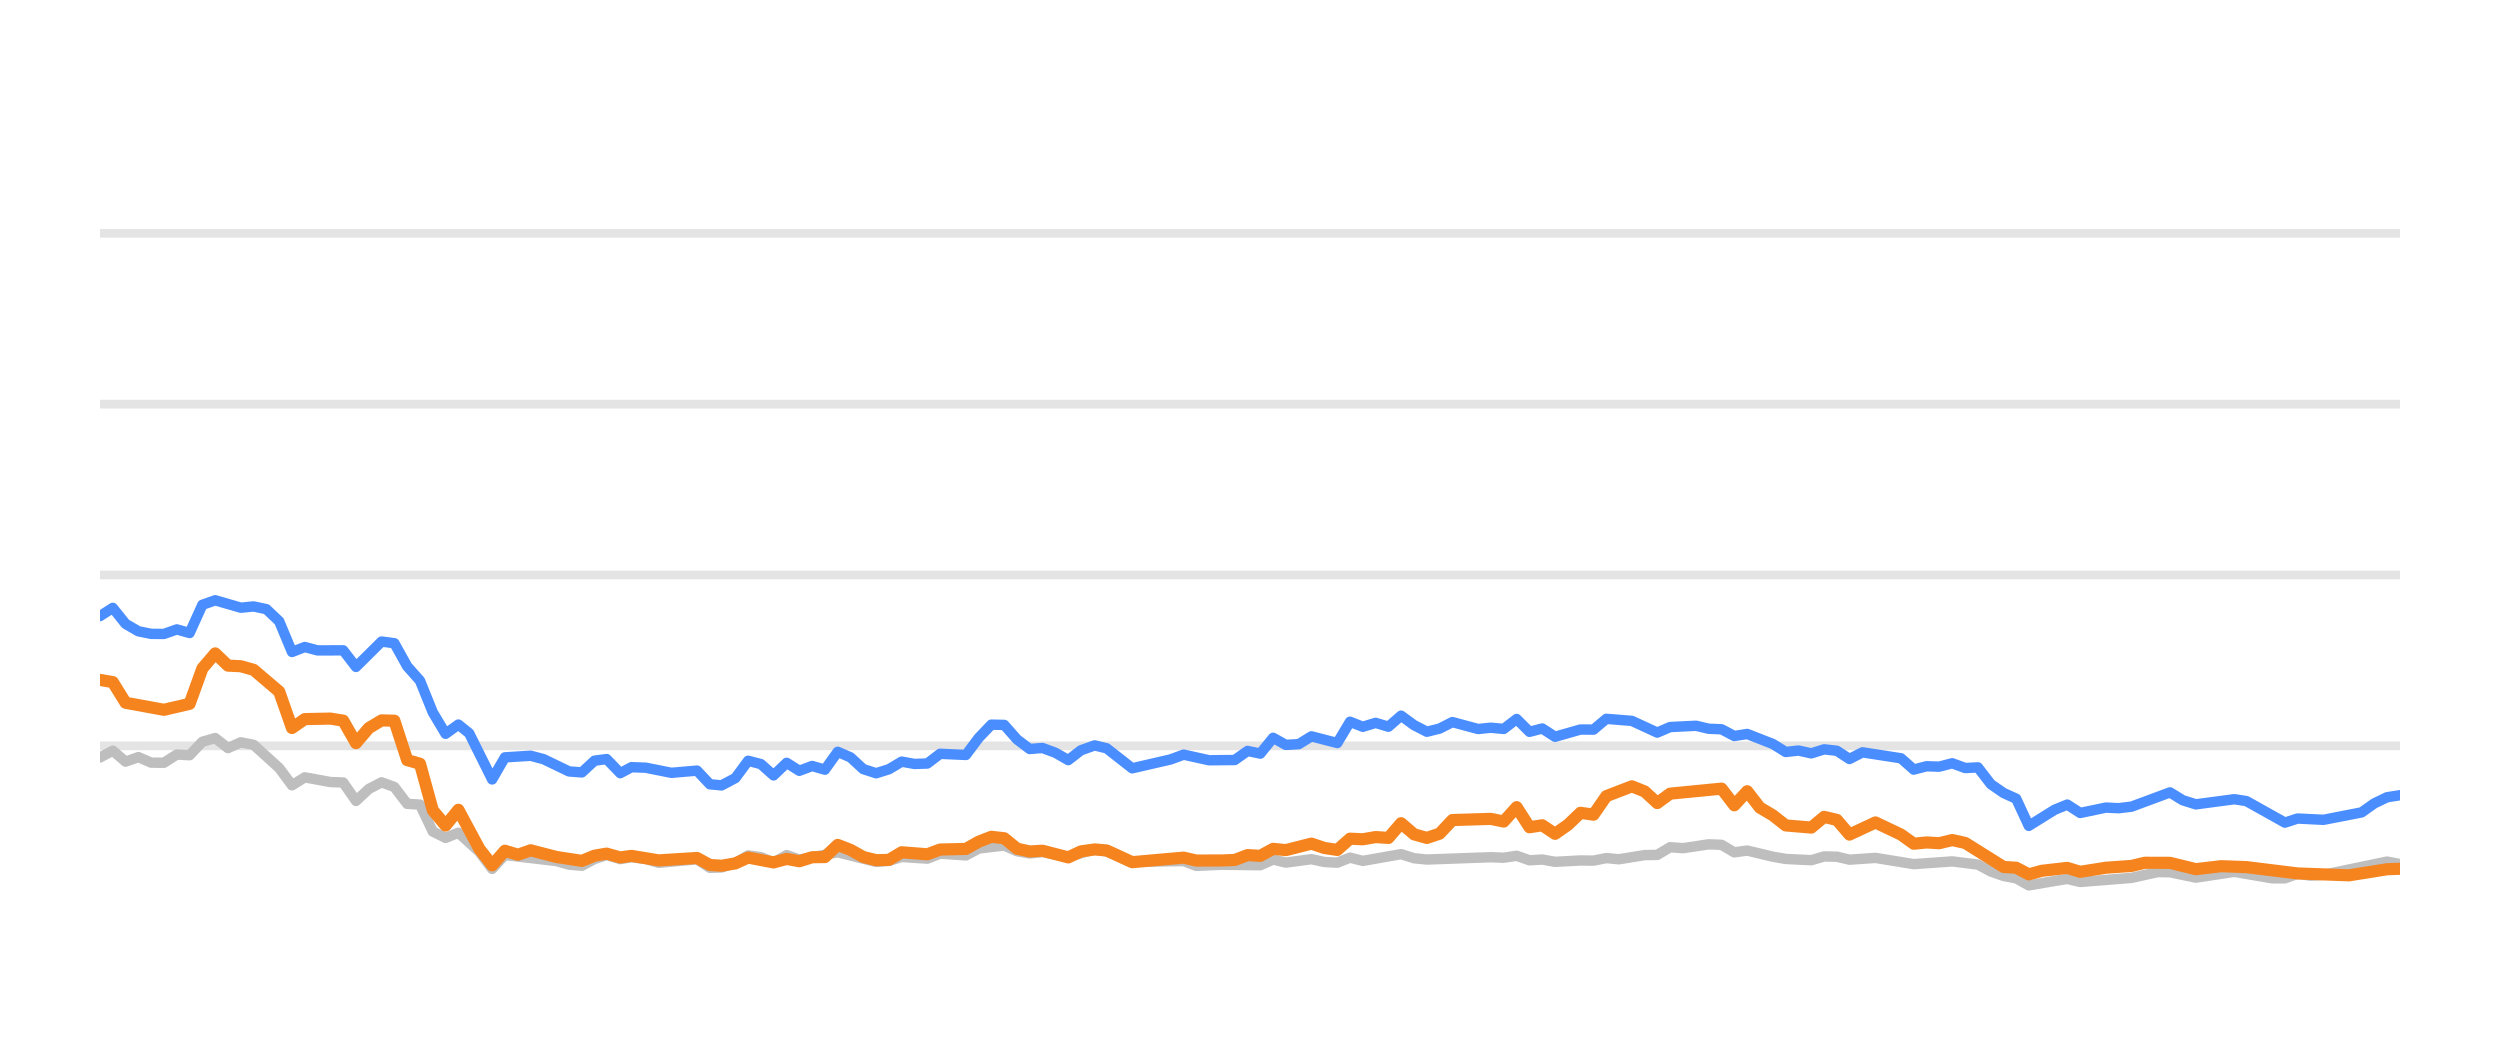
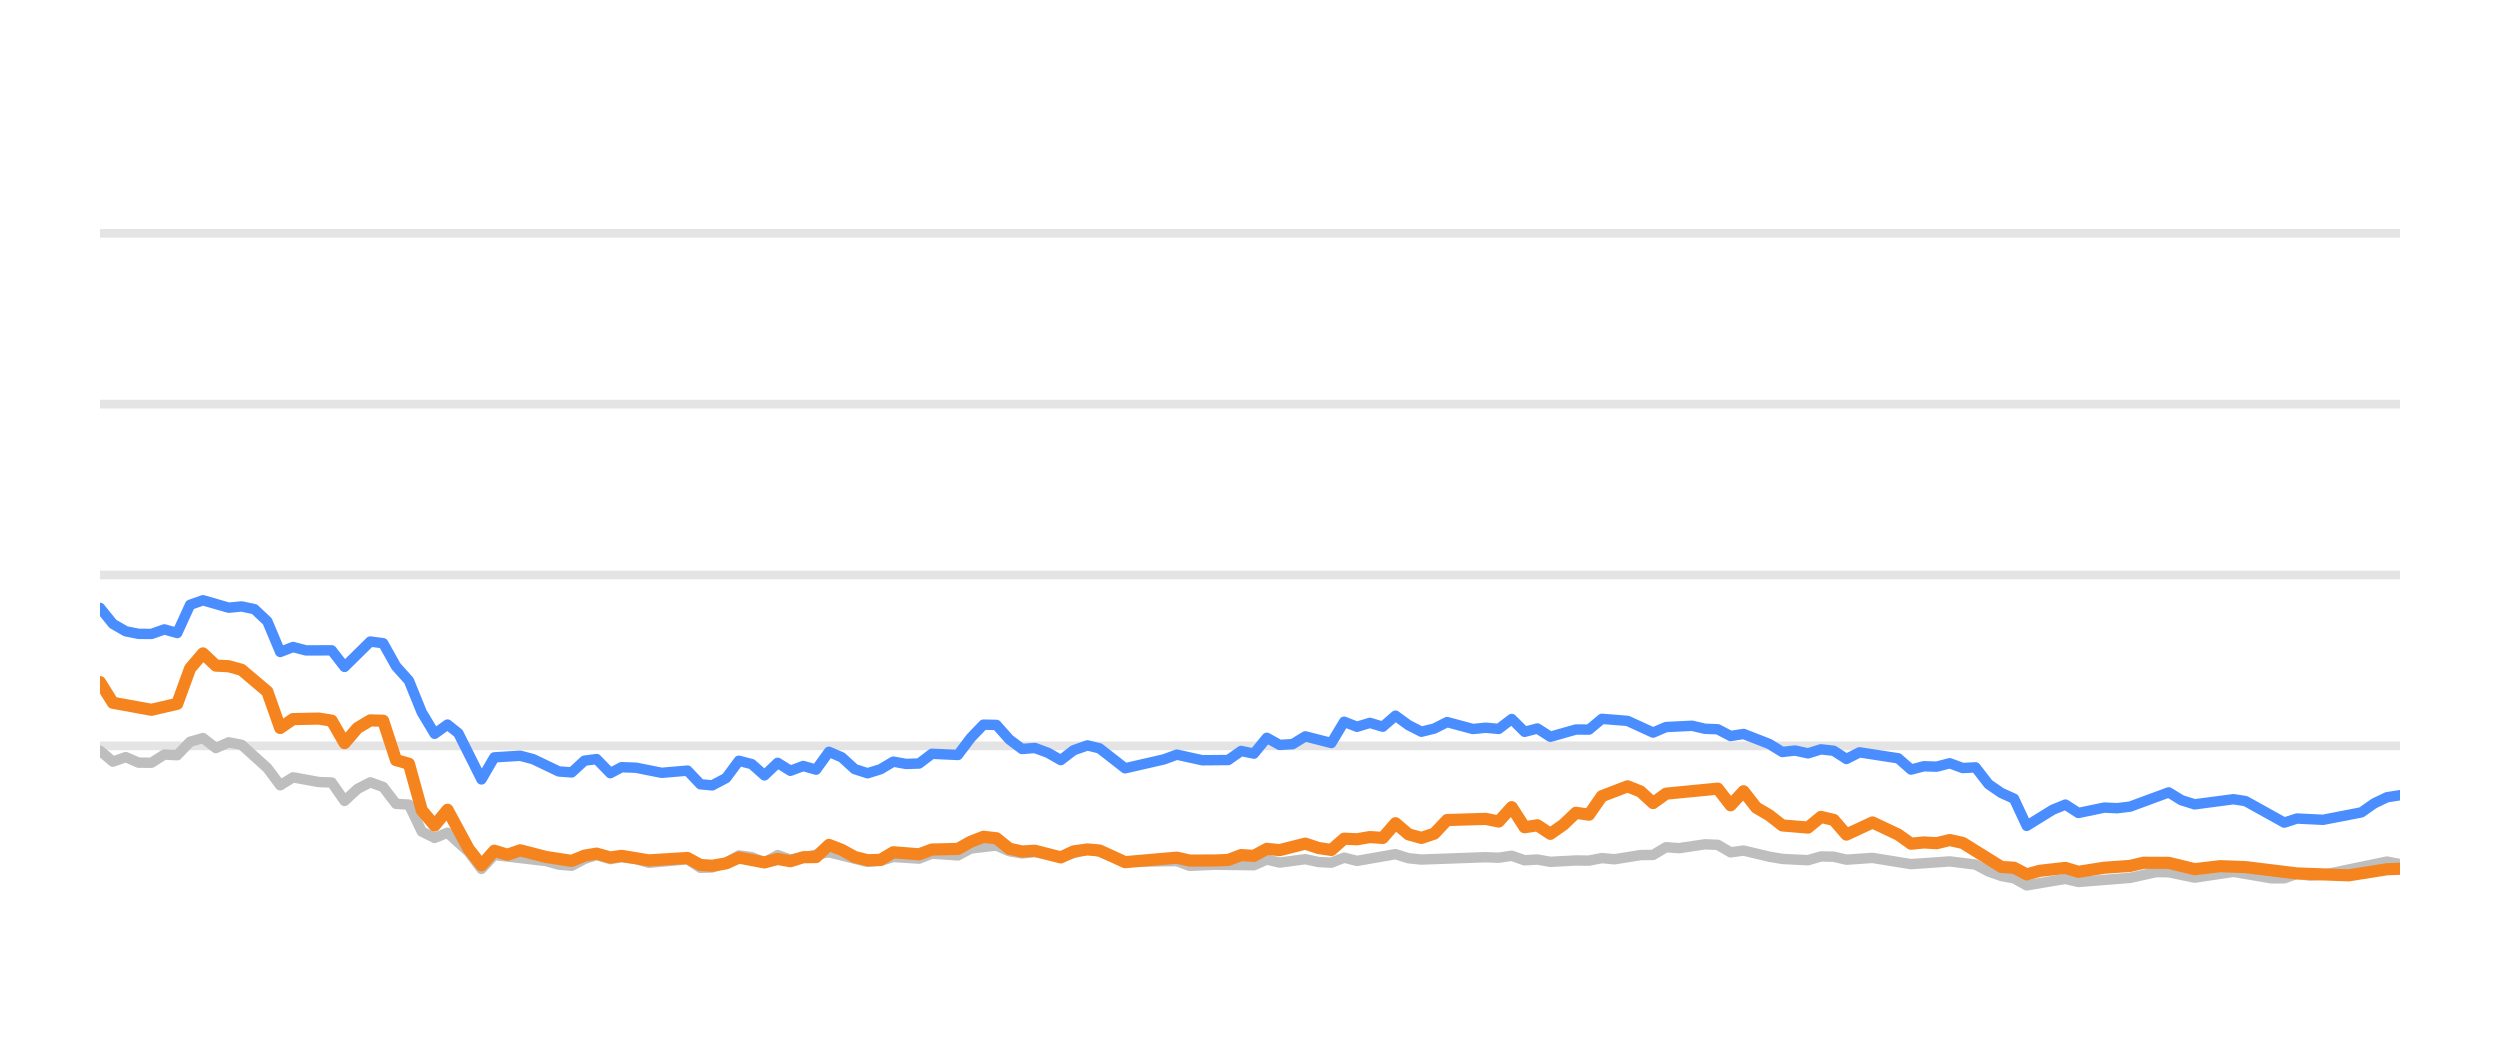
<svg xmlns="http://www.w3.org/2000/svg" width="144pt" height="60pt" viewBox="0 0 144 60" version="1.1">
  <defs>
    <style type="text/css">*{stroke-linejoin: round; stroke-linecap: butt}</style>
  </defs>
  <g id="figure_1">
    <g id="patch_1">
      <path d="M 0 60  L 144 60  L 144 0  L 0 0  L 0 60  z " style="fill: none; opacity: 0" />
    </g>
    <g id="axes_1">
      <g id="patch_2">
        <path d="M 5.76 52.8  L 138.24 52.8  L 138.24 3.6  L 5.76 3.6  L 5.76 52.8  z " style="fill: none" />
      </g>
      <g id="matplotlib.axis_1" />
      <g id="matplotlib.axis_2" />
      <g id="line2d_1">
-         <path d="M 5.76 42.96  L 138.24 42.96  " clip-path="url(#p440ddd8bea)" style="fill: none; stroke: #b2b2b2; stroke-opacity: 0.35; stroke-width: 0.5; stroke-linecap: square" />
+         <path d="M 5.76 42.96  L 138.24 42.96  " clip-path="url(#pbe84a062ee)" style="fill: none; stroke: #b2b2b2; stroke-opacity: 0.35; stroke-width: 0.5; stroke-linecap: square" />
      </g>
      <g id="line2d_2">
-         <path d="M 5.76 33.12  L 138.24 33.12  " clip-path="url(#p440ddd8bea)" style="fill: none; stroke: #b2b2b2; stroke-opacity: 0.35; stroke-width: 0.5; stroke-linecap: square" />
+         <path d="M 5.76 33.12  L 138.24 33.12  " clip-path="url(#pbe84a062ee)" style="fill: none; stroke: #b2b2b2; stroke-opacity: 0.35; stroke-width: 0.5; stroke-linecap: square" />
      </g>
      <g id="line2d_3">
-         <path d="M 5.76 23.28  L 138.24 23.28  " clip-path="url(#p440ddd8bea)" style="fill: none; stroke: #b2b2b2; stroke-opacity: 0.35; stroke-width: 0.5; stroke-linecap: square" />
+         <path d="M 5.76 23.28  L 138.24 23.28  " clip-path="url(#pbe84a062ee)" style="fill: none; stroke: #b2b2b2; stroke-opacity: 0.35; stroke-width: 0.5; stroke-linecap: square" />
      </g>
      <g id="line2d_4">
-         <path d="M 5.76 13.44  L 138.24 13.44  " clip-path="url(#p440ddd8bea)" style="fill: none; stroke: #b2b2b2; stroke-opacity: 0.35; stroke-width: 0.5; stroke-linecap: square" />
+         <path d="M 5.76 13.44  L 138.24 13.44  " clip-path="url(#pbe84a062ee)" style="fill: none; stroke: #b2b2b2; stroke-opacity: 0.35; stroke-width: 0.5; stroke-linecap: square" />
      </g>
      <g id="line2d_5">
-         <path d="M 5.76 43.629  L 6.497 43.24  L 7.234 43.87  L 7.972 43.609  L 8.709 43.929  L 9.446 43.934  L 10.183 43.462  L 10.921 43.501  L 11.658 42.724  L 12.395 42.512  L 13.132 43.088  L 13.87 42.758  L 14.607 42.901  L 16.081 44.239  L 16.819 45.233  L 17.556 44.775  L 19.03 45.046  L 19.768 45.071  L 20.505 46.133  L 21.242 45.445  L 21.979 45.061  L 22.716 45.331  L 23.454 46.301  L 24.191 46.345  L 24.928 47.895  L 25.665 48.264  L 26.403 47.964  L 27.611 49.066  L 28.348 50.05  L 29.082 49.248  L 32.044 49.597  L 32.779 49.804  L 33.516 49.868  L 34.244 49.479  L 34.943 49.248  L 35.727 49.484  L 36.372 49.376  L 37.2 49.479  L 37.937 49.7  L 40.148 49.494  L 40.888 49.986  L 41.562 49.966  L 42.359 49.7  L 43.093 49.272  L 43.829 49.371  L 44.558 49.681  L 45.312 49.253  L 46.041 49.513  L 48.252 49.09  L 50.465 49.646  L 51.204 49.587  L 51.937 49.361  L 53.414 49.459  L 54.15 49.169  L 55.637 49.272  L 56.377 48.874  L 57.844 48.702  L 58.581 49.031  L 59.311 49.159  L 60.044 49.08  L 61.532 49.366  L 63.054 48.908  L 63.745 49.051  L 65.214 49.646  L 68.177 49.597  L 68.904 49.873  L 70.373 49.809  L 72.593 49.838  L 73.332 49.509  L 74.066 49.686  L 75.536 49.489  L 76.287 49.651  L 77.028 49.691  L 77.76 49.4  L 78.497 49.587  L 80.702 49.199  L 81.449 49.435  L 82.188 49.509  L 85.865 49.376  L 86.614 49.405  L 87.359 49.292  L 88.098 49.553  L 88.833 49.509  L 89.571 49.641  L 91.035 49.563  L 91.787 49.572  L 92.524 49.425  L 93.245 49.494  L 94.733 49.253  L 95.458 49.243  L 96.198 48.8  L 96.95 48.854  L 98.42 48.633  L 99.161 48.662  L 99.897 49.095  L 100.638 48.992  L 102.114 49.346  L 102.858 49.474  L 104.33 49.548  L 105.072 49.331  L 105.803 49.346  L 106.53 49.518  L 108.026 49.415  L 110.232 49.774  L 112.449 49.617  L 113.927 49.799  L 114.672 50.197  L 115.407 50.458  L 116.132 50.591  L 116.858 50.999  L 118.352 50.743  L 119.075 50.625  L 119.82 50.802  L 122.776 50.566  L 124.279 50.232  L 124.993 50.242  L 126.481 50.552  L 128.7 50.217  L 130.87 50.591  L 131.611 50.591  L 132.34 50.33  L 133.091 50.438  L 133.833 50.389  L 137.492 49.627  L 138.24 49.774  L 138.24 49.774  " clip-path="url(#p440ddd8bea)" style="fill: none; stroke: #bebebe; stroke-width: 0.6; stroke-linecap: round" />
+         <path d="M 5.76 43.24  L 6.501 43.87  L 7.243 43.609  L 7.984 43.929  L 8.725 43.934  L 9.467 43.462  L 10.208 43.501  L 10.95 42.724  L 11.691 42.512  L 12.432 43.088  L 13.174 42.758  L 13.915 42.901  L 15.398 44.239  L 16.139 45.233  L 16.88 44.775  L 18.363 45.046  L 19.105 45.071  L 19.846 46.133  L 20.587 45.445  L 21.329 45.061  L 22.07 45.331  L 22.811 46.301  L 23.553 46.345  L 24.294 47.895  L 25.035 48.264  L 25.777 47.964  L 26.992 49.066  L 27.733 50.05  L 28.471 49.248  L 31.45 49.597  L 32.189 49.804  L 32.93 49.868  L 33.662 49.479  L 34.365 49.248  L 35.153 49.484  L 35.802 49.376  L 36.635 49.479  L 37.375 49.7  L 39.599 49.494  L 40.343 49.986  L 41.021 49.966  L 41.823 49.7  L 42.561 49.272  L 43.301 49.371  L 44.033 49.681  L 44.792 49.253  L 45.525 49.513  L 47.749 49.09  L 49.974 49.646  L 50.717 49.587  L 51.454 49.361  L 52.939 49.459  L 53.679 49.169  L 55.175 49.272  L 55.919 48.874  L 57.394 48.702  L 58.136 49.031  L 58.87 49.159  L 59.607 49.08  L 61.102 49.366  L 62.633 48.908  L 63.329 49.051  L 64.805 49.646  L 67.785 49.597  L 68.516 49.873  L 69.993 49.809  L 72.226 49.838  L 72.968 49.509  L 73.707 49.686  L 75.185 49.489  L 75.94 49.651  L 76.685 49.691  L 77.422 49.4  L 78.163 49.587  L 80.38 49.199  L 81.131 49.435  L 81.875 49.509  L 85.572 49.376  L 86.325 49.405  L 87.074 49.292  L 87.817 49.553  L 88.556 49.509  L 89.299 49.641  L 90.771 49.563  L 91.527 49.572  L 92.268 49.425  L 92.993 49.494  L 94.489 49.253  L 95.218 49.243  L 95.963 48.8  L 96.719 48.854  L 98.197 48.633  L 98.942 48.662  L 99.683 49.095  L 100.428 48.992  L 101.912 49.346  L 102.66 49.474  L 104.141 49.548  L 104.886 49.331  L 105.622 49.346  L 106.353 49.518  L 107.857 49.415  L 110.075 49.774  L 112.304 49.617  L 113.791 49.799  L 114.54 50.197  L 115.279 50.458  L 116.008 50.591  L 116.738 50.999  L 118.24 50.743  L 118.968 50.625  L 119.717 50.802  L 122.689 50.566  L 124.201 50.232  L 124.919 50.242  L 126.415 50.552  L 128.647 50.217  L 130.829 50.591  L 131.574 50.591  L 132.307 50.33  L 133.062 50.438  L 133.809 50.389  L 137.488 49.627  L 138.24 49.774  L 138.24 49.774  " clip-path="url(#pbe84a062ee)" style="fill: none; stroke: #bebebe; stroke-width: 0.6; stroke-linecap: round" />
      </g>
      <g id="line2d_6">
-         <path d="M 5.76 35.487  L 6.497 35.014  L 7.234 35.934  L 7.972 36.362  L 8.709 36.51  L 9.446 36.515  L 10.183 36.254  L 10.921 36.461  L 11.658 34.837  L 12.395 34.576  L 13.87 35.004  L 14.607 34.931  L 15.344 35.088  L 16.081 35.787  L 16.819 37.553  L 17.556 37.268  L 18.293 37.464  L 19.768 37.459  L 20.505 38.414  L 21.979 36.953  L 22.716 37.051  L 23.454 38.379  L 24.191 39.206  L 24.928 41.031  L 25.665 42.266  L 26.403 41.735  L 27.025 42.237  L 28.348 44.894  L 29.082 43.624  L 30.567 43.531  L 31.309 43.728  L 32.779 44.436  L 33.516 44.49  L 34.244 43.816  L 34.943 43.723  L 35.727 44.534  L 36.372 44.19  L 37.2 44.22  L 38.67 44.515  L 40.148 44.387  L 40.888 45.174  L 41.562 45.238  L 42.359 44.815  L 43.093 43.821  L 43.829 44.013  L 44.558 44.662  L 45.312 43.939  L 46.041 44.397  L 46.78 44.121  L 47.513 44.333  L 48.252 43.304  L 48.989 43.624  L 49.721 44.298  L 50.465 44.539  L 51.204 44.308  L 51.937 43.87  L 52.674 44.003  L 53.414 43.978  L 54.15 43.418  L 55.637 43.486  L 56.377 42.498  L 57.101 41.74  L 57.844 41.755  L 58.581 42.591  L 59.311 43.142  L 60.044 43.083  L 60.793 43.359  L 61.532 43.782  L 62.262 43.216  L 63.054 42.935  L 63.745 43.103  L 65.214 44.254  L 67.433 43.742  L 68.177 43.467  L 69.642 43.791  L 71.121 43.777  L 71.861 43.255  L 72.593 43.408  L 73.332 42.498  L 74.066 42.906  L 74.81 42.862  L 75.536 42.414  L 77.028 42.798  L 77.76 41.573  L 78.497 41.863  L 79.237 41.637  L 79.973 41.858  L 80.702 41.223  L 81.449 41.769  L 82.188 42.148  L 82.922 41.966  L 83.657 41.592  L 85.137 41.991  L 85.865 41.917  L 86.614 41.986  L 87.359 41.415  L 88.098 42.153  L 88.833 41.961  L 89.571 42.438  L 91.035 42.02  L 91.787 42.025  L 92.524 41.405  L 93.995 41.523  L 95.458 42.197  L 96.198 41.878  L 97.693 41.804  L 98.42 41.976  L 99.161 42.006  L 99.897 42.394  L 100.638 42.276  L 102.114 42.852  L 102.858 43.314  L 103.59 43.231  L 104.33 43.393  L 105.072 43.162  L 105.803 43.245  L 106.53 43.718  L 107.279 43.334  L 109.497 43.678  L 110.232 44.328  L 110.97 44.136  L 111.696 44.16  L 112.449 43.964  L 113.197 44.239  L 113.927 44.2  L 114.672 45.169  L 115.407 45.676  L 116.132 46.005  L 116.858 47.57  L 118.352 46.64  L 119.075 46.345  L 119.82 46.827  L 121.301 46.517  L 122.033 46.552  L 122.776 46.463  L 124.993 45.641  L 125.726 46.094  L 126.481 46.33  L 128.7 46.035  L 129.393 46.143  L 131.611 47.383  L 132.34 47.147  L 133.833 47.221  L 136.029 46.793  L 136.758 46.276  L 137.492 45.922  L 138.24 45.804  L 138.24 45.804  " clip-path="url(#p440ddd8bea)" style="fill: none; stroke: #4a8dff; stroke-width: 0.6; stroke-linecap: round" />
+         <path d="M 5.76 35.014  L 6.501 35.934  L 7.243 36.362  L 7.984 36.51  L 8.725 36.515  L 9.467 36.254  L 10.208 36.461  L 10.95 34.837  L 11.691 34.576  L 13.174 35.004  L 13.915 34.931  L 14.656 35.088  L 15.398 35.787  L 16.139 37.553  L 16.88 37.268  L 17.622 37.464  L 19.105 37.459  L 19.846 38.414  L 21.329 36.953  L 22.07 37.051  L 22.811 38.379  L 23.553 39.206  L 24.294 41.031  L 25.035 42.266  L 25.777 41.735  L 26.403 42.237  L 27.733 44.894  L 28.471 43.624  L 29.965 43.531  L 30.71 43.728  L 32.189 44.436  L 32.93 44.49  L 33.662 43.816  L 34.365 43.723  L 35.153 44.534  L 35.802 44.19  L 36.635 44.22  L 38.112 44.515  L 39.599 44.387  L 40.343 45.174  L 41.021 45.238  L 41.823 44.815  L 42.561 43.821  L 43.301 44.013  L 44.033 44.662  L 44.792 43.939  L 45.525 44.397  L 46.268 44.121  L 47.006 44.333  L 47.749 43.304  L 48.49 43.624  L 49.225 44.298  L 49.974 44.539  L 50.717 44.308  L 51.454 43.87  L 52.195 44.003  L 52.939 43.978  L 53.679 43.418  L 55.175 43.486  L 55.919 42.498  L 56.647 41.74  L 57.394 41.755  L 58.136 42.591  L 58.87 43.142  L 59.607 43.083  L 60.359 43.359  L 61.102 43.782  L 61.837 43.216  L 62.633 42.935  L 63.329 43.103  L 64.805 44.254  L 67.037 43.742  L 67.785 43.467  L 69.258 43.791  L 70.746 43.777  L 71.489 43.255  L 72.226 43.408  L 72.968 42.498  L 73.707 42.906  L 74.455 42.862  L 75.185 42.414  L 76.685 42.798  L 77.422 41.573  L 78.163 41.863  L 78.907 41.637  L 79.647 41.858  L 80.38 41.223  L 81.131 41.769  L 81.875 42.148  L 82.613 41.966  L 83.352 41.592  L 84.839 41.991  L 85.572 41.917  L 86.325 41.986  L 87.074 41.415  L 87.817 42.153  L 88.556 41.961  L 89.299 42.438  L 90.771 42.02  L 91.527 42.025  L 92.268 41.405  L 93.748 41.523  L 95.218 42.197  L 95.963 41.878  L 97.466 41.804  L 98.197 41.976  L 98.942 42.006  L 99.683 42.394  L 100.428 42.276  L 101.912 42.852  L 102.66 43.314  L 103.397 43.231  L 104.141 43.393  L 104.886 43.162  L 105.622 43.245  L 106.353 43.718  L 107.106 43.334  L 109.336 43.678  L 110.075 44.328  L 110.817 44.136  L 111.548 44.16  L 112.304 43.964  L 113.057 44.239  L 113.791 44.2  L 114.54 45.169  L 115.279 45.676  L 116.008 46.005  L 116.738 47.57  L 118.24 46.64  L 118.968 46.345  L 119.717 46.827  L 121.207 46.517  L 121.943 46.552  L 122.689 46.463  L 124.919 45.641  L 125.656 46.094  L 126.415 46.33  L 128.647 46.035  L 129.344 46.143  L 131.574 47.383  L 132.307 47.147  L 133.809 47.221  L 136.016 46.793  L 136.75 46.276  L 137.488 45.922  L 138.24 45.804  L 138.24 45.804  " clip-path="url(#pbe84a062ee)" style="fill: none; stroke: #4a8dff; stroke-width: 0.6; stroke-linecap: round" />
      </g>
      <g id="line2d_7">
-         <path d="M 5.76 39.162  L 6.497 39.29  L 7.234 40.48  L 9.446 40.884  L 10.921 40.539  L 11.658 38.502  L 12.395 37.637  L 13.132 38.34  L 13.87 38.375  L 14.607 38.581  L 16.081 39.836  L 16.819 41.932  L 17.556 41.42  L 19.03 41.391  L 19.768 41.509  L 20.505 42.803  L 21.242 41.937  L 21.979 41.494  L 22.716 41.514  L 23.454 43.782  L 24.191 43.993  L 24.928 46.67  L 25.665 47.55  L 26.403 46.645  L 27.611 48.894  L 28.348 49.843  L 29.082 49.002  L 29.836 49.233  L 30.567 48.977  L 32.044 49.361  L 33.516 49.587  L 34.244 49.287  L 34.943 49.169  L 35.727 49.39  L 36.372 49.297  L 37.937 49.558  L 40.148 49.42  L 40.888 49.823  L 41.562 49.868  L 42.359 49.73  L 43.093 49.395  L 44.558 49.676  L 45.312 49.474  L 46.041 49.607  L 46.78 49.376  L 47.513 49.366  L 48.252 48.667  L 48.989 48.953  L 49.721 49.361  L 50.465 49.548  L 51.204 49.528  L 51.937 49.09  L 53.414 49.208  L 54.15 48.933  L 55.637 48.898  L 56.377 48.48  L 57.101 48.2  L 57.844 48.283  L 58.581 48.884  L 59.311 49.046  L 60.044 49.002  L 61.532 49.386  L 62.262 49.041  L 63.054 48.928  L 63.745 48.987  L 65.214 49.661  L 68.177 49.4  L 68.904 49.568  L 70.373 49.563  L 71.121 49.533  L 71.861 49.253  L 72.593 49.297  L 73.332 48.894  L 74.066 48.967  L 75.536 48.593  L 76.287 48.844  L 77.028 48.957  L 77.76 48.308  L 78.497 48.342  L 79.237 48.215  L 79.973 48.264  L 80.702 47.418  L 81.449 48.057  L 82.188 48.264  L 82.922 48.018  L 83.657 47.235  L 85.865 47.167  L 86.614 47.319  L 87.359 46.493  L 88.098 47.649  L 88.833 47.536  L 89.571 48.028  L 90.317 47.506  L 91.035 46.817  L 91.787 46.926  L 92.524 45.858  L 93.995 45.292  L 94.733 45.587  L 95.458 46.256  L 96.198 45.715  L 99.161 45.425  L 99.897 46.384  L 100.638 45.577  L 101.366 46.517  L 102.114 46.96  L 102.858 47.545  L 104.33 47.668  L 105.072 47.053  L 105.803 47.226  L 106.53 48.072  L 108.026 47.373  L 109.497 48.072  L 110.232 48.598  L 110.97 48.525  L 111.696 48.569  L 112.449 48.387  L 113.197 48.554  L 115.407 49.937  L 116.132 49.981  L 116.858 50.365  L 117.611 50.158  L 119.075 49.991  L 119.82 50.217  L 121.301 49.981  L 122.776 49.878  L 123.538 49.695  L 124.993 49.7  L 126.481 50.064  L 127.941 49.892  L 129.393 49.946  L 132.34 50.31  L 135.304 50.419  L 137.492 50.069  L 138.24 50.04  L 138.24 50.04  " clip-path="url(#p440ddd8bea)" style="fill: none; stroke: #f5841e; stroke-width: 0.7; stroke-linecap: round" />
+         <path d="M 5.76 39.29  L 6.501 40.48  L 8.725 40.884  L 10.208 40.539  L 10.95 38.502  L 11.691 37.637  L 12.432 38.34  L 13.174 38.375  L 13.915 38.581  L 15.398 39.836  L 16.139 41.932  L 16.88 41.42  L 18.363 41.391  L 19.105 41.509  L 19.846 42.803  L 20.587 41.937  L 21.329 41.494  L 22.07 41.514  L 22.811 43.782  L 23.553 43.993  L 24.294 46.67  L 25.035 47.55  L 25.777 46.645  L 26.992 48.894  L 27.733 49.843  L 28.471 49.002  L 29.229 49.233  L 29.965 48.977  L 31.45 49.361  L 32.93 49.587  L 33.662 49.287  L 34.365 49.169  L 35.153 49.39  L 35.802 49.297  L 37.375 49.558  L 39.599 49.42  L 40.343 49.823  L 41.021 49.868  L 41.823 49.73  L 42.561 49.395  L 44.033 49.676  L 44.792 49.474  L 45.525 49.607  L 46.268 49.376  L 47.006 49.366  L 47.749 48.667  L 48.49 48.953  L 49.225 49.361  L 49.974 49.548  L 50.717 49.528  L 51.454 49.09  L 52.939 49.208  L 53.679 48.933  L 55.175 48.898  L 55.919 48.48  L 56.647 48.2  L 57.394 48.283  L 58.136 48.884  L 58.87 49.046  L 59.607 49.002  L 61.102 49.386  L 61.837 49.041  L 62.633 48.928  L 63.329 48.987  L 64.805 49.661  L 67.785 49.4  L 68.516 49.568  L 69.993 49.563  L 70.746 49.533  L 71.489 49.253  L 72.226 49.297  L 72.968 48.894  L 73.707 48.967  L 75.185 48.593  L 75.94 48.844  L 76.685 48.957  L 77.422 48.308  L 78.163 48.342  L 78.907 48.215  L 79.647 48.264  L 80.38 47.418  L 81.131 48.057  L 81.875 48.264  L 82.613 48.018  L 83.352 47.235  L 85.572 47.167  L 86.325 47.319  L 87.074 46.493  L 87.817 47.649  L 88.556 47.536  L 89.299 48.028  L 90.048 47.506  L 90.771 46.817  L 91.527 46.926  L 92.268 45.858  L 93.748 45.292  L 94.489 45.587  L 95.218 46.256  L 95.963 45.715  L 98.942 45.425  L 99.683 46.384  L 100.428 45.577  L 101.159 46.517  L 101.912 46.96  L 102.66 47.545  L 104.141 47.668  L 104.886 47.053  L 105.622 47.226  L 106.353 48.072  L 107.857 47.373  L 109.336 48.072  L 110.075 48.598  L 110.817 48.525  L 111.548 48.569  L 112.304 48.387  L 113.057 48.554  L 115.279 49.937  L 116.008 49.981  L 116.738 50.365  L 117.496 50.158  L 118.968 49.991  L 119.717 50.217  L 121.207 49.981  L 122.689 49.878  L 123.455 49.695  L 124.919 49.7  L 126.415 50.064  L 127.884 49.892  L 129.344 49.946  L 132.307 50.31  L 135.288 50.419  L 137.488 50.069  L 138.24 50.04  L 138.24 50.04  " clip-path="url(#pbe84a062ee)" style="fill: none; stroke: #f5841e; stroke-width: 0.7; stroke-linecap: round" />
      </g>
    </g>
  </g>
  <defs>
-     <clipPath id="p440ddd8bea">
+     <clipPath id="pbe84a062ee">
      <rect x="5.76" y="3.6" width="132.48" height="49.2" />
    </clipPath>
  </defs>
</svg>
